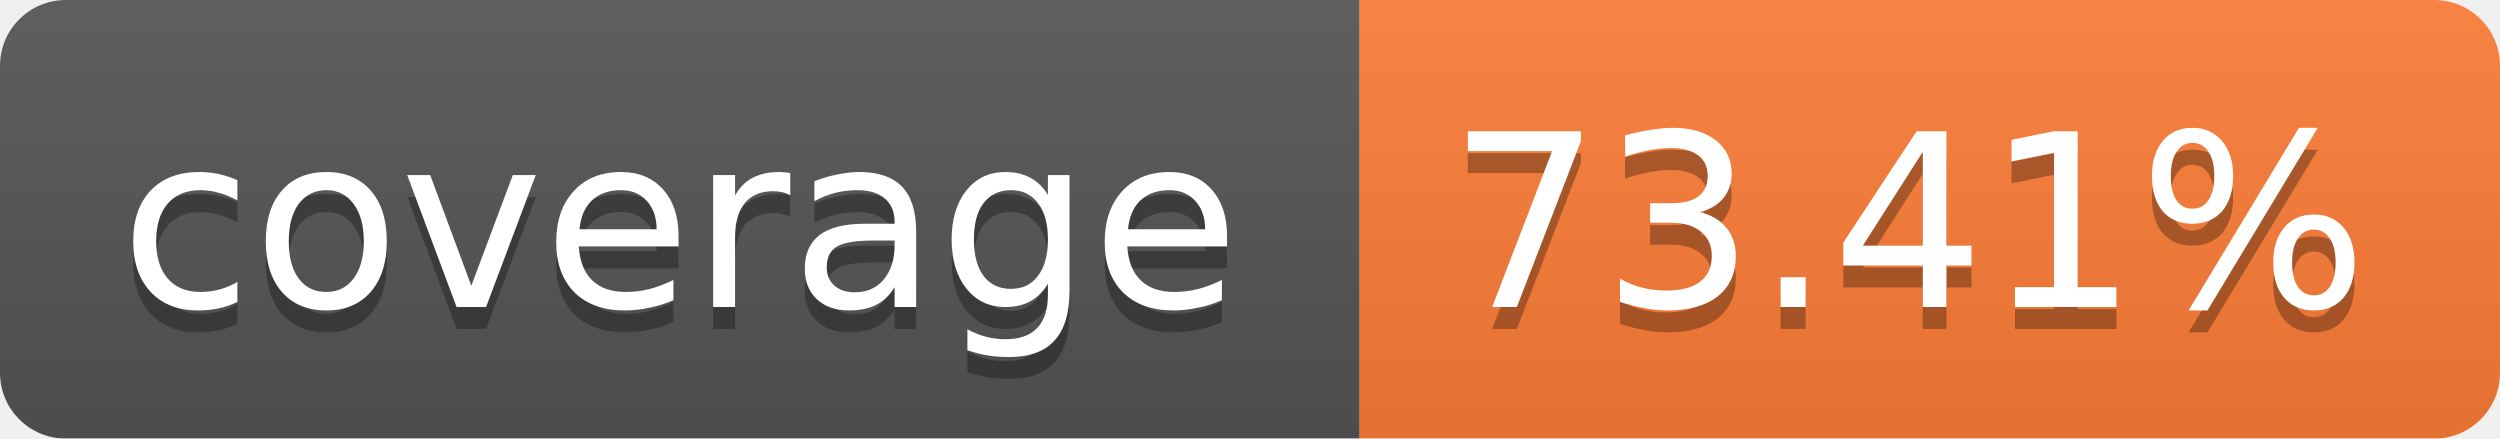
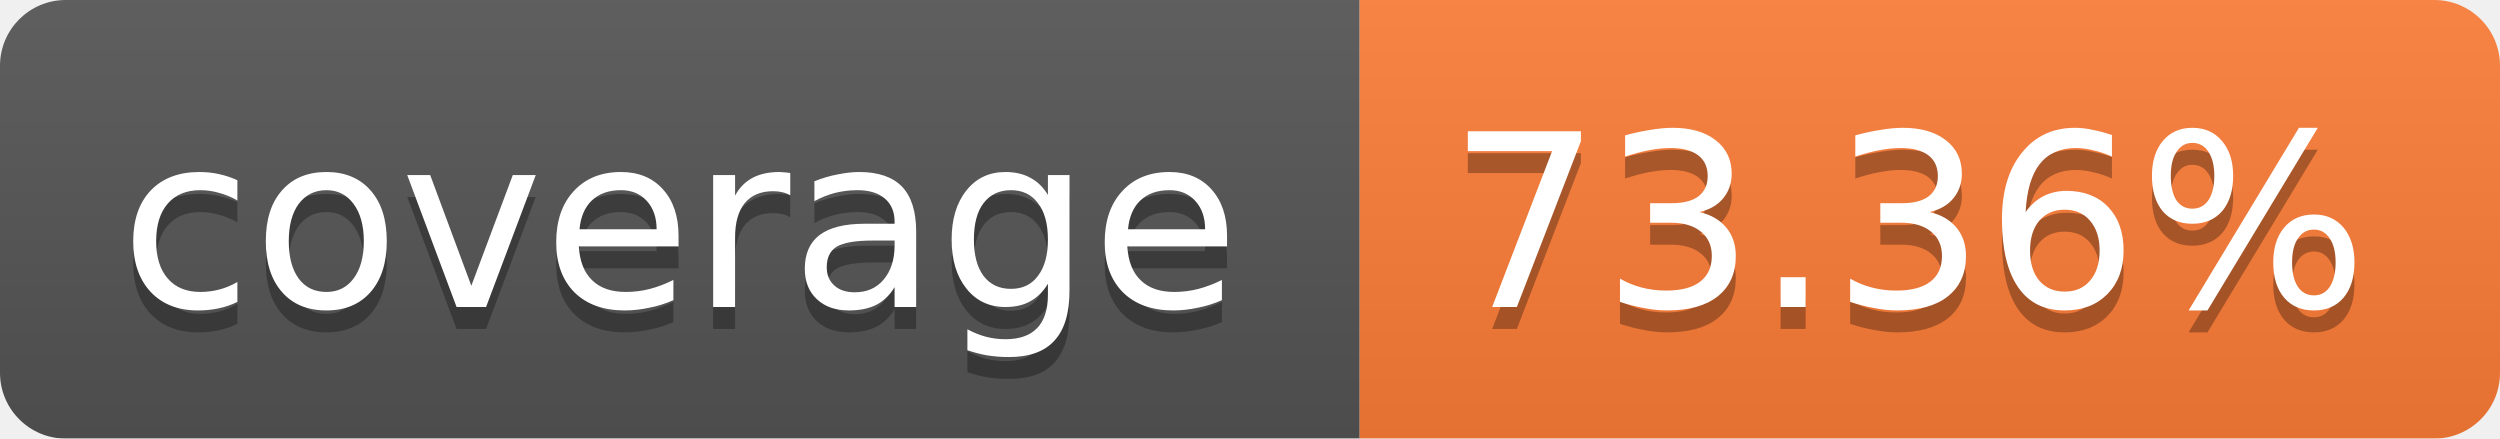
<svg xmlns="http://www.w3.org/2000/svg" width="114" height="20">
  <linearGradient id="b" x2="0" y2="100%">
    <stop offset="0" stop-color="#bbb" stop-opacity=".1" />
    <stop offset="1" stop-opacity=".1" />
  </linearGradient>
  <mask id="a">
    <rect width="114" height="20" rx="3" fill="#fff" />
  </mask>
  <g mask="url(#a)">
    <path fill="#555" d="M0 0h62v20H0z" />
    <path fill="#FE7D37" d="M62 0h52v20H62z" />
    <path fill="url(#b)" d="M0 0h114v20H0z" />
  </g>
  <g fill="#fff" text-anchor="middle" font-family="Verdana,DejaVu Sans,Geneva,sans-serif" font-size="11">
    <text x="31" y="15" fill="#010101" fill-opacity=".3">coverage</text>
    <text x="31" y="14">coverage</text>
-     <text x="87" y="15" fill="#010101" fill-opacity=".3">73.41%</text>
-     <text x="87" y="14">73.41%</text>
+     <text x="87" y="15" fill="#010101" fill-opacity=".3">73.36%</text>
+     <text x="87" y="14">73.36%</text>
  </g>
</svg>
